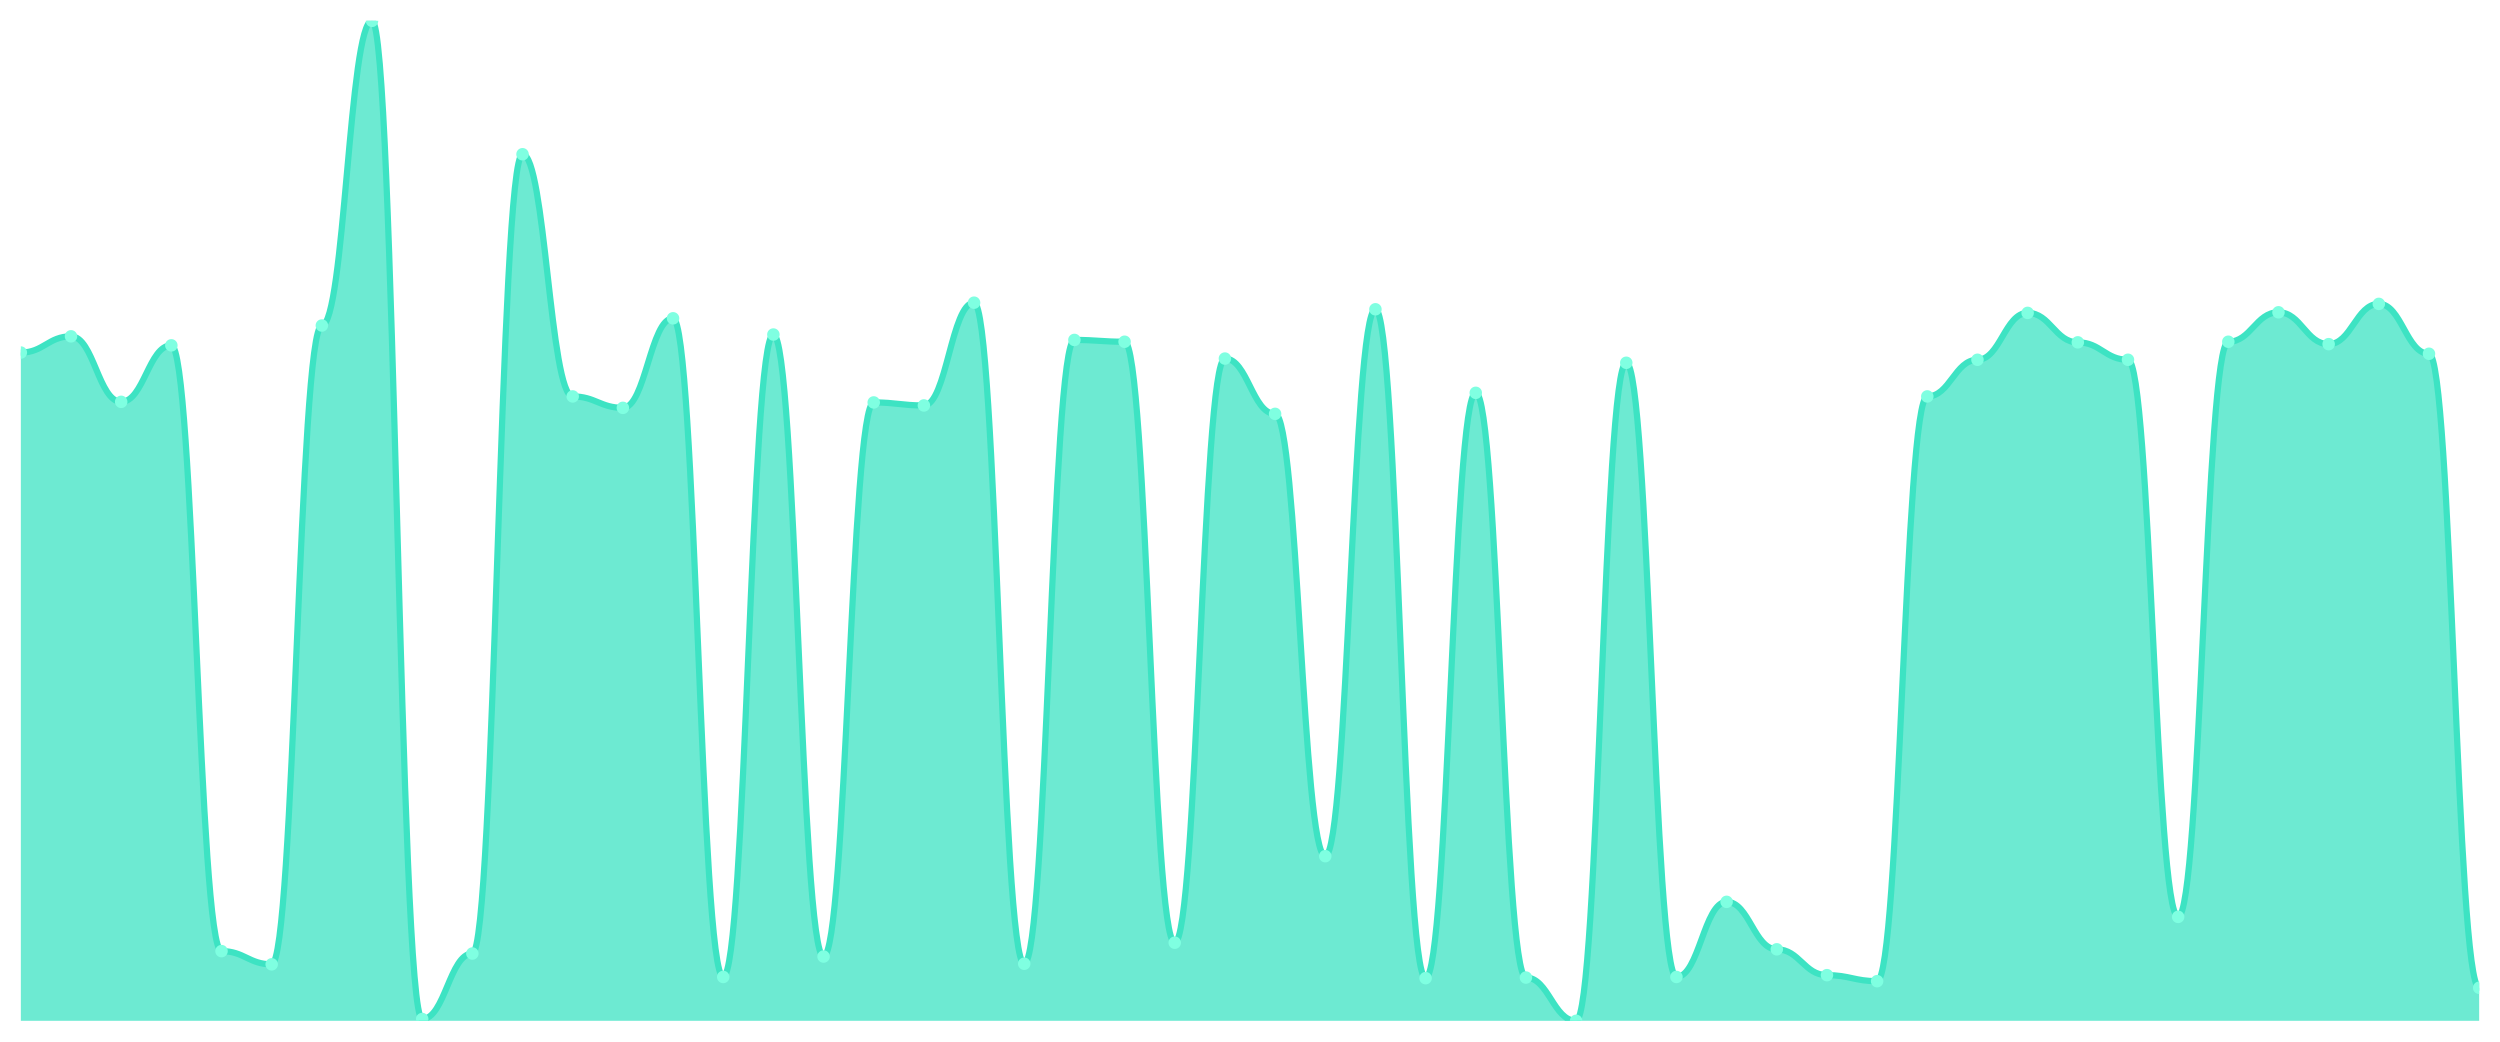
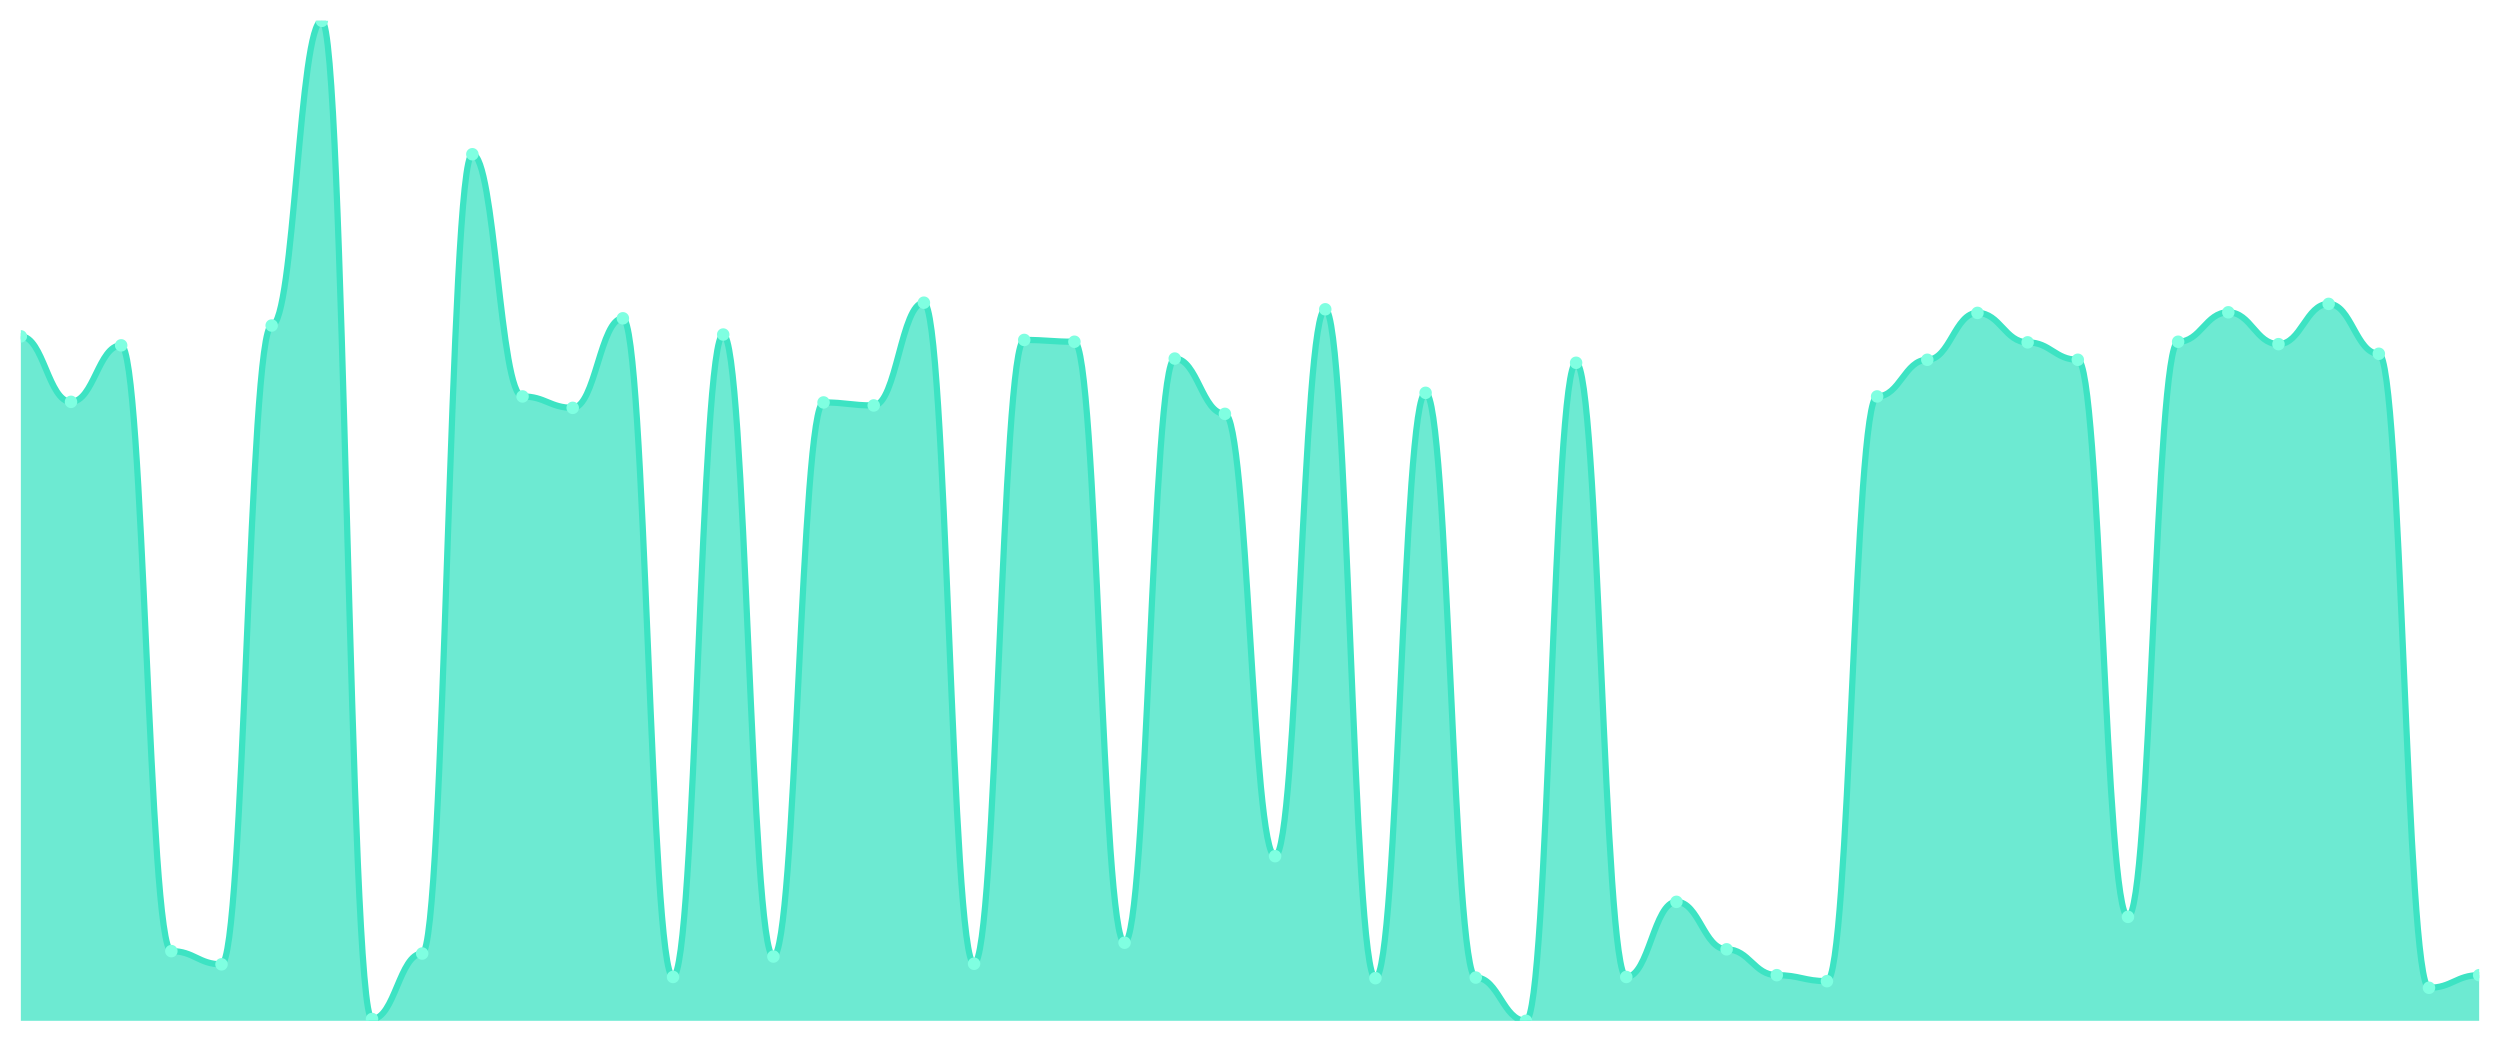
<svg xmlns="http://www.w3.org/2000/svg" viewBox="0 0 1200 500" width="1200" height="500">
  <defs>
    <clipPath id="c">
      <rect x="10" y="10" width="1180" height="480" />
    </clipPath>
  </defs>
  <rect width="1200" height="500" fill="none" />
  <g clip-path="url(#c)">
-     <path d="M 10,490 L 10,169.231 C 20.837,169.231 23.245,161.442 34.082,161.442 C 44.918,161.442 47.327,192.885 58.163,192.885 C 69,192.885 71.408,165.769 82.245,165.769 C 93.082,165.769 95.49,456.538 106.327,456.538 C 117.163,456.538 119.571,462.885 130.408,462.885 C 141.245,462.885 143.653,156.25 154.49,156.25 C 165.327,156.25 167.735,10 178.571,10 C 189.408,10 191.816,489.135 202.653,489.135 C 213.49,489.135 215.898,457.692 226.735,457.692 C 237.571,457.692 239.98,74.038 250.816,74.038 C 261.653,74.038 264.061,190.288 274.898,190.288 C 285.735,190.288 288.143,195.769 298.98,195.769 C 309.816,195.769 312.224,152.788 323.061,152.788 C 333.898,152.788 336.306,468.942 347.143,468.942 C 357.98,468.942 360.388,160.577 371.224,160.577 C 382.061,160.577 384.469,459.135 395.306,459.135 C 406.143,459.135 408.551,193.173 419.388,193.173 C 430.224,193.173 432.633,194.615 443.469,194.615 C 454.306,194.615 456.714,145.288 467.551,145.288 C 478.388,145.288 480.796,462.596 491.633,462.596 C 502.469,462.596 504.878,163.173 515.714,163.173 C 526.551,163.173 528.959,164.038 539.796,164.038 C 550.633,164.038 553.041,452.5 563.878,452.5 C 574.714,452.5 577.122,172.115 587.959,172.115 C 598.796,172.115 601.204,198.654 612.041,198.654 C 622.878,198.654 625.286,410.962 636.122,410.962 C 646.959,410.962 649.367,148.462 660.204,148.462 C 671.041,148.462 673.449,469.519 684.286,469.519 C 695.122,469.519 697.531,188.558 708.367,188.558 C 719.204,188.558 721.612,469.231 732.449,469.231 C 743.286,469.231 745.694,490 756.531,490 C 767.367,490 769.776,174.135 780.612,174.135 C 791.449,174.135 793.857,468.942 804.694,468.942 C 815.531,468.942 817.939,432.885 828.776,432.885 C 839.612,432.885 842.02,455.673 852.857,455.673 C 863.694,455.673 866.102,468.077 876.939,468.077 C 887.776,468.077 890.184,470.962 901.02,470.962 C 911.857,470.962 914.265,190.288 925.102,190.288 C 935.939,190.288 938.347,172.692 949.184,172.692 C 960.02,172.692 962.429,150.192 973.265,150.192 C 984.102,150.192 986.51,164.327 997.347,164.327 C 1008.184,164.327 1010.592,172.692 1021.429,172.692 C 1032.265,172.692 1034.673,440.096 1045.51,440.096 C 1056.347,440.096 1058.755,164.038 1069.592,164.038 C 1080.429,164.038 1082.837,149.904 1093.673,149.904 C 1104.51,149.904 1106.918,165.192 1117.755,165.192 C 1128.592,165.192 1131,145.865 1141.837,145.865 C 1152.673,145.865 1155.082,169.808 1165.918,169.808 C 1176.755,169.808 1179.163,474.135 1190,474.135 L 1190,490 Z" fill="rgba(61,227,195,0.75)" />
-     <path d="M 10,169.231 C 20.837,169.231 23.245,161.442 34.082,161.442 C 44.918,161.442 47.327,192.885 58.163,192.885 C 69,192.885 71.408,165.769 82.245,165.769 C 93.082,165.769 95.49,456.538 106.327,456.538 C 117.163,456.538 119.571,462.885 130.408,462.885 C 141.245,462.885 143.653,156.25 154.49,156.25 C 165.327,156.25 167.735,10 178.571,10 C 189.408,10 191.816,489.135 202.653,489.135 C 213.49,489.135 215.898,457.692 226.735,457.692 C 237.571,457.692 239.98,74.038 250.816,74.038 C 261.653,74.038 264.061,190.288 274.898,190.288 C 285.735,190.288 288.143,195.769 298.98,195.769 C 309.816,195.769 312.224,152.788 323.061,152.788 C 333.898,152.788 336.306,468.942 347.143,468.942 C 357.98,468.942 360.388,160.577 371.224,160.577 C 382.061,160.577 384.469,459.135 395.306,459.135 C 406.143,459.135 408.551,193.173 419.388,193.173 C 430.224,193.173 432.633,194.615 443.469,194.615 C 454.306,194.615 456.714,145.288 467.551,145.288 C 478.388,145.288 480.796,462.596 491.633,462.596 C 502.469,462.596 504.878,163.173 515.714,163.173 C 526.551,163.173 528.959,164.038 539.796,164.038 C 550.633,164.038 553.041,452.5 563.878,452.5 C 574.714,452.5 577.122,172.115 587.959,172.115 C 598.796,172.115 601.204,198.654 612.041,198.654 C 622.878,198.654 625.286,410.962 636.122,410.962 C 646.959,410.962 649.367,148.462 660.204,148.462 C 671.041,148.462 673.449,469.519 684.286,469.519 C 695.122,469.519 697.531,188.558 708.367,188.558 C 719.204,188.558 721.612,469.231 732.449,469.231 C 743.286,469.231 745.694,490 756.531,490 C 767.367,490 769.776,174.135 780.612,174.135 C 791.449,174.135 793.857,468.942 804.694,468.942 C 815.531,468.942 817.939,432.885 828.776,432.885 C 839.612,432.885 842.02,455.673 852.857,455.673 C 863.694,455.673 866.102,468.077 876.939,468.077 C 887.776,468.077 890.184,470.962 901.02,470.962 C 911.857,470.962 914.265,190.288 925.102,190.288 C 935.939,190.288 938.347,172.692 949.184,172.692 C 960.02,172.692 962.429,150.192 973.265,150.192 C 984.102,150.192 986.51,164.327 997.347,164.327 C 1008.184,164.327 1010.592,172.692 1021.429,172.692 C 1032.265,172.692 1034.673,440.096 1045.51,440.096 C 1056.347,440.096 1058.755,164.038 1069.592,164.038 C 1080.429,164.038 1082.837,149.904 1093.673,149.904 C 1104.51,149.904 1106.918,165.192 1117.755,165.192 C 1128.592,165.192 1131,145.865 1141.837,145.865 C 1152.673,145.865 1155.082,169.808 1165.918,169.808 C 1176.755,169.808 1179.163,474.135 1190,474.135" fill="none" stroke="#3de3c3" stroke-width="3" stroke-linecap="round" stroke-linejoin="round" />
-     <circle cx="10" cy="169.231" r="3" fill="#7fffe1" />
-     <circle cx="34.082" cy="161.442" r="3" fill="#7fffe1" />
-     <circle cx="58.163" cy="192.885" r="3" fill="#7fffe1" />
-     <circle cx="82.245" cy="165.769" r="3" fill="#7fffe1" />
-     <circle cx="106.327" cy="456.538" r="3" fill="#7fffe1" />
-     <circle cx="130.408" cy="462.885" r="3" fill="#7fffe1" />
-     <circle cx="154.49" cy="156.25" r="3" fill="#7fffe1" />
-     <circle cx="178.571" cy="10" r="3" fill="#7fffe1" />
-     <circle cx="202.653" cy="489.135" r="3" fill="#7fffe1" />
-     <circle cx="226.735" cy="457.692" r="3" fill="#7fffe1" />
-     <circle cx="250.816" cy="74.038" r="3" fill="#7fffe1" />
-     <circle cx="274.898" cy="190.288" r="3" fill="#7fffe1" />
-     <circle cx="298.98" cy="195.769" r="3" fill="#7fffe1" />
-     <circle cx="323.061" cy="152.788" r="3" fill="#7fffe1" />
-     <circle cx="347.143" cy="468.942" r="3" fill="#7fffe1" />
-     <circle cx="371.224" cy="160.577" r="3" fill="#7fffe1" />
-     <circle cx="395.306" cy="459.135" r="3" fill="#7fffe1" />
-     <circle cx="419.388" cy="193.173" r="3" fill="#7fffe1" />
-     <circle cx="443.469" cy="194.615" r="3" fill="#7fffe1" />
-     <circle cx="467.551" cy="145.288" r="3" fill="#7fffe1" />
-     <circle cx="491.633" cy="462.596" r="3" fill="#7fffe1" />
-     <circle cx="515.714" cy="163.173" r="3" fill="#7fffe1" />
-     <circle cx="539.796" cy="164.038" r="3" fill="#7fffe1" />
-     <circle cx="563.878" cy="452.5" r="3" fill="#7fffe1" />
-     <circle cx="587.959" cy="172.115" r="3" fill="#7fffe1" />
-     <circle cx="612.041" cy="198.654" r="3" fill="#7fffe1" />
-     <circle cx="636.122" cy="410.962" r="3" fill="#7fffe1" />
-     <circle cx="660.204" cy="148.462" r="3" fill="#7fffe1" />
-     <circle cx="684.286" cy="469.519" r="3" fill="#7fffe1" />
-     <circle cx="708.367" cy="188.558" r="3" fill="#7fffe1" />
-     <circle cx="732.449" cy="469.231" r="3" fill="#7fffe1" />
-     <circle cx="756.531" cy="490" r="3" fill="#7fffe1" />
-     <circle cx="780.612" cy="174.135" r="3" fill="#7fffe1" />
-     <circle cx="804.694" cy="468.942" r="3" fill="#7fffe1" />
-     <circle cx="828.776" cy="432.885" r="3" fill="#7fffe1" />
-     <circle cx="852.857" cy="455.673" r="3" fill="#7fffe1" />
-     <circle cx="876.939" cy="468.077" r="3" fill="#7fffe1" />
-     <circle cx="901.02" cy="470.962" r="3" fill="#7fffe1" />
-     <circle cx="925.102" cy="190.288" r="3" fill="#7fffe1" />
-     <circle cx="949.184" cy="172.692" r="3" fill="#7fffe1" />
-     <circle cx="973.265" cy="150.192" r="3" fill="#7fffe1" />
-     <circle cx="997.347" cy="164.327" r="3" fill="#7fffe1" />
-     <circle cx="1021.429" cy="172.692" r="3" fill="#7fffe1" />
-     <circle cx="1045.51" cy="440.096" r="3" fill="#7fffe1" />
-     <circle cx="1069.592" cy="164.038" r="3" fill="#7fffe1" />
-     <circle cx="1093.673" cy="149.904" r="3" fill="#7fffe1" />
-     <circle cx="1117.755" cy="165.192" r="3" fill="#7fffe1" />
-     <circle cx="1141.837" cy="145.865" r="3" fill="#7fffe1" />
-     <circle cx="1165.918" cy="169.808" r="3" fill="#7fffe1" />
-     <circle cx="1190" cy="474.135" r="3" fill="#7fffe1" />
+     <path d="M 10,490 L 10,161.442 C 20.837,161.442 23.245,192.885 34.082,192.885 C 44.918,192.885 47.327,165.769 58.163,165.769 C 69,165.769 71.408,456.538 82.245,456.538 C 93.082,456.538 95.49,462.885 106.327,462.885 C 117.163,462.885 119.571,156.25 130.408,156.25 C 141.245,156.25 143.653,10 154.49,10 C 165.327,10 167.735,489.135 178.571,489.135 C 189.408,489.135 191.816,457.692 202.653,457.692 C 213.49,457.692 215.898,74.038 226.735,74.038 C 237.571,74.038 239.98,190.288 250.816,190.288 C 261.653,190.288 264.061,195.769 274.898,195.769 C 285.735,195.769 288.143,152.788 298.98,152.788 C 309.816,152.788 312.224,468.942 323.061,468.942 C 333.898,468.942 336.306,160.577 347.143,160.577 C 357.98,160.577 360.388,459.135 371.224,459.135 C 382.061,459.135 384.469,193.173 395.306,193.173 C 406.143,193.173 408.551,194.615 419.388,194.615 C 430.224,194.615 432.633,145.288 443.469,145.288 C 454.306,145.288 456.714,462.596 467.551,462.596 C 478.388,462.596 480.796,163.173 491.633,163.173 C 502.469,163.173 504.878,164.038 515.714,164.038 C 526.551,164.038 528.959,452.5 539.796,452.5 C 550.633,452.5 553.041,172.115 563.878,172.115 C 574.714,172.115 577.122,198.654 587.959,198.654 C 598.796,198.654 601.204,410.962 612.041,410.962 C 622.878,410.962 625.286,148.462 636.122,148.462 C 646.959,148.462 649.367,469.519 660.204,469.519 C 671.041,469.519 673.449,188.558 684.286,188.558 C 695.122,188.558 697.531,469.231 708.367,469.231 C 719.204,469.231 721.612,490 732.449,490 C 743.286,490 745.694,174.135 756.531,174.135 C 767.367,174.135 769.776,468.942 780.612,468.942 C 791.449,468.942 793.857,432.885 804.694,432.885 C 815.531,432.885 817.939,455.673 828.776,455.673 C 839.612,455.673 842.02,468.077 852.857,468.077 C 863.694,468.077 866.102,470.962 876.939,470.962 C 887.776,470.962 890.184,190.288 901.02,190.288 C 911.857,190.288 914.265,172.692 925.102,172.692 C 935.939,172.692 938.347,150.192 949.184,150.192 C 960.02,150.192 962.429,164.327 973.265,164.327 C 984.102,164.327 986.51,172.692 997.347,172.692 C 1008.184,172.692 1010.592,440.096 1021.429,440.096 C 1032.265,440.096 1034.673,164.038 1045.51,164.038 C 1056.347,164.038 1058.755,149.904 1069.592,149.904 C 1080.429,149.904 1082.837,165.192 1093.673,165.192 C 1104.51,165.192 1106.918,145.865 1117.755,145.865 C 1128.592,145.865 1131,169.808 1141.837,169.808 C 1152.673,169.808 1155.082,474.135 1165.918,474.135 C 1176.755,474.135 1179.163,468.077 1190,468.077 L 1190,490 Z" fill="rgba(61,227,195,0.75)" />
+     <path d="M 10,161.442 C 20.837,161.442 23.245,192.885 34.082,192.885 C 44.918,192.885 47.327,165.769 58.163,165.769 C 69,165.769 71.408,456.538 82.245,456.538 C 93.082,456.538 95.49,462.885 106.327,462.885 C 117.163,462.885 119.571,156.25 130.408,156.25 C 141.245,156.25 143.653,10 154.49,10 C 165.327,10 167.735,489.135 178.571,489.135 C 189.408,489.135 191.816,457.692 202.653,457.692 C 213.49,457.692 215.898,74.038 226.735,74.038 C 237.571,74.038 239.98,190.288 250.816,190.288 C 261.653,190.288 264.061,195.769 274.898,195.769 C 285.735,195.769 288.143,152.788 298.98,152.788 C 309.816,152.788 312.224,468.942 323.061,468.942 C 333.898,468.942 336.306,160.577 347.143,160.577 C 357.98,160.577 360.388,459.135 371.224,459.135 C 382.061,459.135 384.469,193.173 395.306,193.173 C 406.143,193.173 408.551,194.615 419.388,194.615 C 430.224,194.615 432.633,145.288 443.469,145.288 C 454.306,145.288 456.714,462.596 467.551,462.596 C 478.388,462.596 480.796,163.173 491.633,163.173 C 502.469,163.173 504.878,164.038 515.714,164.038 C 526.551,164.038 528.959,452.5 539.796,452.5 C 550.633,452.5 553.041,172.115 563.878,172.115 C 574.714,172.115 577.122,198.654 587.959,198.654 C 598.796,198.654 601.204,410.962 612.041,410.962 C 622.878,410.962 625.286,148.462 636.122,148.462 C 646.959,148.462 649.367,469.519 660.204,469.519 C 671.041,469.519 673.449,188.558 684.286,188.558 C 695.122,188.558 697.531,469.231 708.367,469.231 C 719.204,469.231 721.612,490 732.449,490 C 743.286,490 745.694,174.135 756.531,174.135 C 767.367,174.135 769.776,468.942 780.612,468.942 C 791.449,468.942 793.857,432.885 804.694,432.885 C 815.531,432.885 817.939,455.673 828.776,455.673 C 839.612,455.673 842.02,468.077 852.857,468.077 C 863.694,468.077 866.102,470.962 876.939,470.962 C 887.776,470.962 890.184,190.288 901.02,190.288 C 911.857,190.288 914.265,172.692 925.102,172.692 C 935.939,172.692 938.347,150.192 949.184,150.192 C 960.02,150.192 962.429,164.327 973.265,164.327 C 984.102,164.327 986.51,172.692 997.347,172.692 C 1008.184,172.692 1010.592,440.096 1021.429,440.096 C 1032.265,440.096 1034.673,164.038 1045.51,164.038 C 1056.347,164.038 1058.755,149.904 1069.592,149.904 C 1080.429,149.904 1082.837,165.192 1093.673,165.192 C 1104.51,165.192 1106.918,145.865 1117.755,145.865 C 1128.592,145.865 1131,169.808 1141.837,169.808 C 1152.673,169.808 1155.082,474.135 1165.918,474.135 C 1176.755,474.135 1179.163,468.077 1190,468.077" fill="none" stroke="#3de3c3" stroke-width="3" stroke-linecap="round" stroke-linejoin="round" />
+     <circle cx="10" cy="161.442" r="3" fill="#7fffe1" />
+     <circle cx="34.082" cy="192.885" r="3" fill="#7fffe1" />
+     <circle cx="58.163" cy="165.769" r="3" fill="#7fffe1" />
+     <circle cx="82.245" cy="456.538" r="3" fill="#7fffe1" />
+     <circle cx="106.327" cy="462.885" r="3" fill="#7fffe1" />
+     <circle cx="130.408" cy="156.25" r="3" fill="#7fffe1" />
+     <circle cx="154.49" cy="10" r="3" fill="#7fffe1" />
+     <circle cx="178.571" cy="489.135" r="3" fill="#7fffe1" />
+     <circle cx="202.653" cy="457.692" r="3" fill="#7fffe1" />
+     <circle cx="226.735" cy="74.038" r="3" fill="#7fffe1" />
+     <circle cx="250.816" cy="190.288" r="3" fill="#7fffe1" />
+     <circle cx="274.898" cy="195.769" r="3" fill="#7fffe1" />
+     <circle cx="298.98" cy="152.788" r="3" fill="#7fffe1" />
+     <circle cx="323.061" cy="468.942" r="3" fill="#7fffe1" />
+     <circle cx="347.143" cy="160.577" r="3" fill="#7fffe1" />
+     <circle cx="371.224" cy="459.135" r="3" fill="#7fffe1" />
+     <circle cx="395.306" cy="193.173" r="3" fill="#7fffe1" />
+     <circle cx="419.388" cy="194.615" r="3" fill="#7fffe1" />
+     <circle cx="443.469" cy="145.288" r="3" fill="#7fffe1" />
+     <circle cx="467.551" cy="462.596" r="3" fill="#7fffe1" />
+     <circle cx="491.633" cy="163.173" r="3" fill="#7fffe1" />
+     <circle cx="515.714" cy="164.038" r="3" fill="#7fffe1" />
+     <circle cx="539.796" cy="452.5" r="3" fill="#7fffe1" />
+     <circle cx="563.878" cy="172.115" r="3" fill="#7fffe1" />
+     <circle cx="587.959" cy="198.654" r="3" fill="#7fffe1" />
+     <circle cx="612.041" cy="410.962" r="3" fill="#7fffe1" />
+     <circle cx="636.122" cy="148.462" r="3" fill="#7fffe1" />
+     <circle cx="660.204" cy="469.519" r="3" fill="#7fffe1" />
+     <circle cx="684.286" cy="188.558" r="3" fill="#7fffe1" />
+     <circle cx="708.367" cy="469.231" r="3" fill="#7fffe1" />
+     <circle cx="732.449" cy="490" r="3" fill="#7fffe1" />
+     <circle cx="756.531" cy="174.135" r="3" fill="#7fffe1" />
+     <circle cx="780.612" cy="468.942" r="3" fill="#7fffe1" />
+     <circle cx="804.694" cy="432.885" r="3" fill="#7fffe1" />
+     <circle cx="828.776" cy="455.673" r="3" fill="#7fffe1" />
+     <circle cx="852.857" cy="468.077" r="3" fill="#7fffe1" />
+     <circle cx="876.939" cy="470.962" r="3" fill="#7fffe1" />
+     <circle cx="901.02" cy="190.288" r="3" fill="#7fffe1" />
+     <circle cx="925.102" cy="172.692" r="3" fill="#7fffe1" />
+     <circle cx="949.184" cy="150.192" r="3" fill="#7fffe1" />
+     <circle cx="973.265" cy="164.327" r="3" fill="#7fffe1" />
+     <circle cx="997.347" cy="172.692" r="3" fill="#7fffe1" />
+     <circle cx="1021.429" cy="440.096" r="3" fill="#7fffe1" />
+     <circle cx="1045.51" cy="164.038" r="3" fill="#7fffe1" />
+     <circle cx="1069.592" cy="149.904" r="3" fill="#7fffe1" />
+     <circle cx="1093.673" cy="165.192" r="3" fill="#7fffe1" />
+     <circle cx="1117.755" cy="145.865" r="3" fill="#7fffe1" />
+     <circle cx="1141.837" cy="169.808" r="3" fill="#7fffe1" />
+     <circle cx="1165.918" cy="474.135" r="3" fill="#7fffe1" />
+     <circle cx="1190" cy="468.077" r="3" fill="#7fffe1" />
  </g>
</svg>
